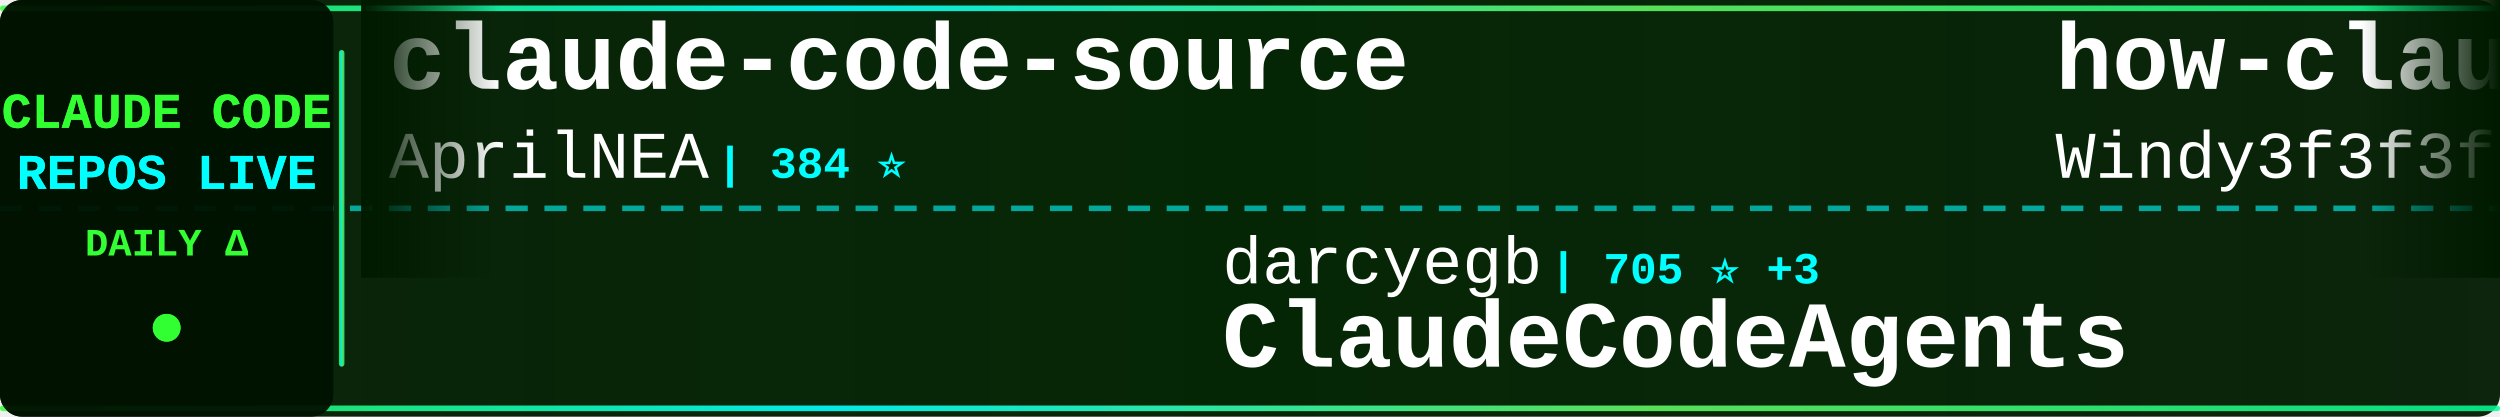
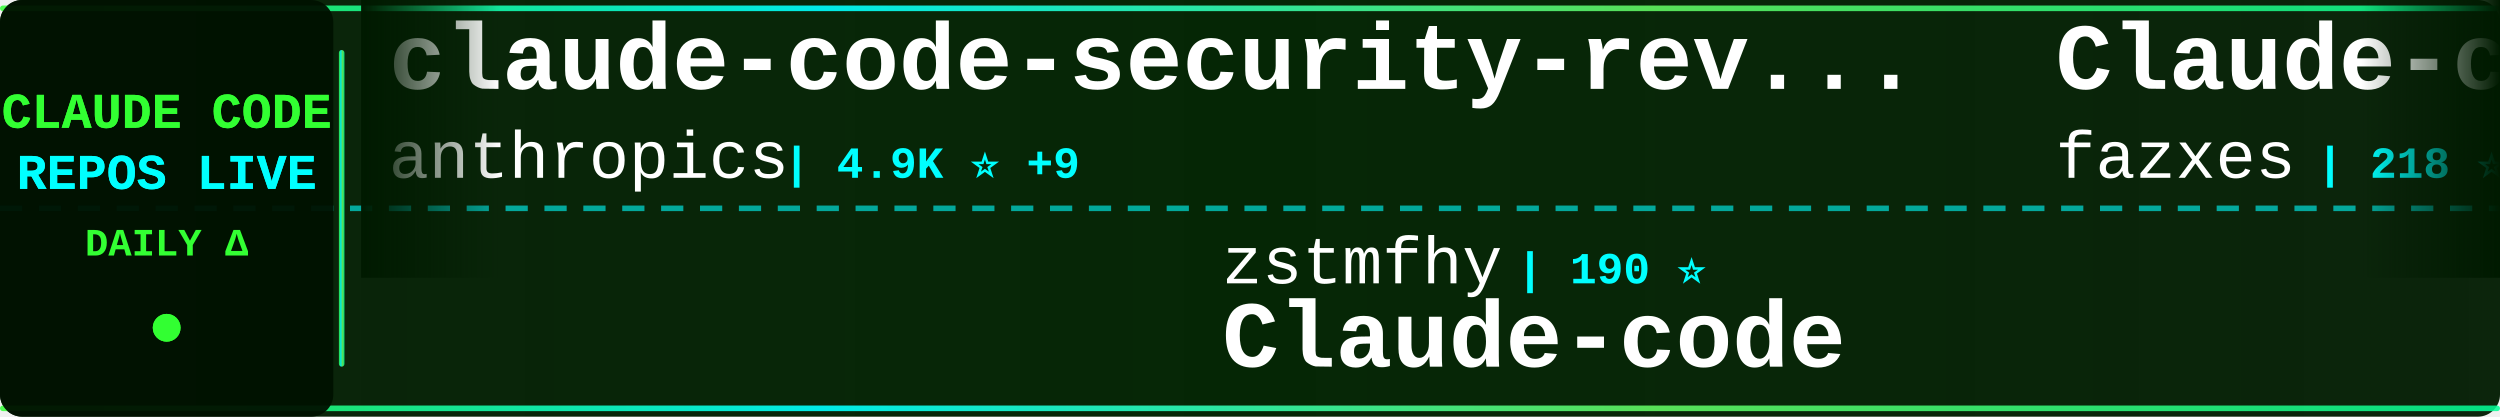
<svg xmlns="http://www.w3.org/2000/svg" width="900" height="150">
  <defs>
    <linearGradient id="tickerBg" x1="0%" y1="0%" x2="100%" y2="0%">
      <stop offset="0%" style="stop-color:#001a00;stop-opacity:0.95" />
      <stop offset="50%" style="stop-color:#002200;stop-opacity:0.98" />
      <stop offset="100%" style="stop-color:#001a00;stop-opacity:0.95" />
    </linearGradient>
    <linearGradient id="borderGrad" x1="0%" y1="0%" x2="100%" y2="0%">
      <stop offset="0%" style="stop-color:#33ff33;stop-opacity:0.85">
        <animate attributeName="stop-opacity" values="0.85;1;0.85" dur="2s" repeatCount="indefinite" />
      </stop>
      <stop offset="33%" style="stop-color:#00ffff;stop-opacity:0.9">
        <animate attributeName="stop-opacity" values="0.9;1;0.9" dur="2.2s" repeatCount="indefinite" />
      </stop>
      <stop offset="66%" style="stop-color:#66ff66;stop-opacity:0.85">
        <animate attributeName="stop-opacity" values="0.85;1;0.85" dur="1.8s" repeatCount="indefinite" />
      </stop>
      <stop offset="100%" style="stop-color:#00ff99;stop-opacity:0.85">
        <animate attributeName="stop-opacity" values="0.85;1;0.85" dur="2s" repeatCount="indefinite" />
      </stop>
    </linearGradient>
    <filter id="textGlow">
      <feGaussianBlur stdDeviation="0.1" result="coloredBlur" />
      <feMerge>
        <feMergeNode in="coloredBlur" />
        <feMergeNode in="SourceGraphic" />
      </feMerge>
    </filter>
    <filter id="metricGlow">
      <feGaussianBlur stdDeviation="0.2" result="coloredBlur" />
      <feMerge>
        <feMergeNode in="coloredBlur" />
        <feMergeNode in="SourceGraphic" />
      </feMerge>
    </filter>
    <linearGradient id="leftFade" x1="0%" y1="0%" x2="100%" y2="0%">
      <stop offset="0%" style="stop-color:#001a00;stop-opacity:1" />
      <stop offset="100%" style="stop-color:#001a00;stop-opacity:0" />
    </linearGradient>
    <linearGradient id="rightFade" x1="0%" y1="0%" x2="100%" y2="0%">
      <stop offset="0%" style="stop-color:#001a00;stop-opacity:0" />
      <stop offset="100%" style="stop-color:#001a00;stop-opacity:1" />
    </linearGradient>
  </defs>
  <rect width="900" height="150" fill="url(#tickerBg)" rx="8" />
  <rect x="0" y="2" width="900" height="2" fill="url(#borderGrad)" rx="1" />
  <rect x="0" y="146" width="900" height="2" fill="url(#borderGrad)" rx="1" />
  <line x1="0" y1="75" x2="900" y2="75" stroke="#00ffff" stroke-width="2" stroke-dasharray="8 6" opacity="0.6" />
  <rect x="0" y="0" width="120" height="150" fill="#001100" opacity="0.95" rx="8" />
  <text x="60" y="46" font-family="'Courier New', monospace" font-size="18" font-weight="bold" fill="#33ff33" text-anchor="middle" filter="url(#textGlow)">
    CLAUDE CODE
  </text>
  <text x="60" y="68" font-family="'Courier New', monospace" font-size="18" font-weight="bold" fill="#00ffff" text-anchor="middle" filter="url(#textGlow)">
    REPOS LIVE
  </text>
  <text x="60" y="92" font-family="'Courier New', monospace" font-size="14" font-weight="bold" fill="#33ff33" text-anchor="middle">
    DAILY Δ
  </text>
  <circle cx="60" cy="118" r="5" fill="#33ff33" filter="url(#metricGlow)">
    <animate attributeName="r" values="4;6;4" dur="1.5s" repeatCount="indefinite" />
    <animate attributeName="opacity" values="0.6;1;0.6" dur="1.5s" repeatCount="indefinite" />
  </circle>
  <rect x="122" y="18" width="2" height="114" fill="url(#borderGrad)" rx="1" />
  <clipPath id="tickerClip">
    <rect x="130" y="0" width="770" height="150" />
  </clipPath>
  <g clip-path="url(#tickerClip)">
    <g id="tickerItems">
      <animateTransform attributeName="transform" attributeType="XML" type="translate" from="0 0" to="-3000 0" dur="54s" repeatCount="indefinite" />
      <g transform="translate(0, 0)">
-         <text x="140" y="32" font-family="'Courier New', monospace" font-size="34" font-weight="bold" fill="#ffffff">claude-code-source</text>
-         <text x="140" y="64" font-family="'Courier New', monospace" font-size="24" font-weight="normal" fill="#ffffff" opacity="1.0">AprilNEA</text>
-         <text x="258" y="64" font-family="'Courier New', monospace" font-size="16" font-weight="bold" fill="#00ffff"> | 384 ⭐</text>
+         <text x="140" y="32" font-family="'Courier New', monospace" font-size="34" font-weight="bold" fill="#ffffff">claude-code-security-rev...</text>
+         <text x="140" y="64" font-family="'Courier New', monospace" font-size="24" font-weight="normal" fill="#ffffff" opacity="1.0">anthropics</text>
+         <text x="282" y="64" font-family="'Courier New', monospace" font-size="16" font-weight="bold" fill="#00ffff"> | 4.9K ⭐ +9</text>
      </g>
      <g transform="translate(300, 0)">
-         <text x="140" y="102" font-family="'Courier New', monospace" font-size="24" font-weight="normal" fill="#ffffff" opacity="1.0">darcyegb</text>
-         <text x="258" y="102" font-family="'Courier New', monospace" font-size="16" font-weight="bold" fill="#00ffff"> | 705 ⭐ +3</text>
-         <text x="140" y="132" font-family="'Courier New', monospace" font-size="34" font-weight="bold" fill="#ffffff">ClaudeCodeAgents</text>
+         <text x="140" y="102" font-family="'Courier New', monospace" font-size="24" font-weight="normal" fill="#ffffff" opacity="1.0">zstmfhy</text>
+         <text x="246" y="102" font-family="'Courier New', monospace" font-size="16" font-weight="bold" fill="#00ffff"> | 190 ⭐</text>
+         <text x="140" y="132" font-family="'Courier New', monospace" font-size="34" font-weight="bold" fill="#ffffff">Claude-code</text>
      </g>
      <g transform="translate(600, 0)">
-         <text x="140" y="32" font-family="'Courier New', monospace" font-size="34" font-weight="bold" fill="#ffffff">how-claude-code-works</text>
-         <text x="140" y="64" font-family="'Courier New', monospace" font-size="24" font-weight="normal" fill="#ffffff" opacity="1.0">Windy3f3f3f3f</text>
-         <text x="318" y="64" font-family="'Courier New', monospace" font-size="16" font-weight="bold" fill="#00ffff"> | 2.5K ⭐ +12</text>
+         <text x="140" y="32" font-family="'Courier New', monospace" font-size="34" font-weight="bold" fill="#ffffff">Claude-code</text>
+         <text x="140" y="64" font-family="'Courier New', monospace" font-size="24" font-weight="normal" fill="#ffffff" opacity="1.0">fazxes</text>
+         <text x="234" y="64" font-family="'Courier New', monospace" font-size="16" font-weight="bold" fill="#00ffff"> | 218 ⭐ +1</text>
      </g>
      <g transform="translate(900, 0)">
-         <text x="140" y="102" font-family="'Courier New', monospace" font-size="24" font-weight="normal" fill="#ffffff" opacity="1.0">centminmod</text>
-         <text x="282" y="102" font-family="'Courier New', monospace" font-size="16" font-weight="bold" fill="#00ffff"> | 2.4K ⭐ +3</text>
-         <text x="140" y="132" font-family="'Courier New', monospace" font-size="34" font-weight="bold" fill="#ffffff">my-claude-code-setup</text>
+         <text x="140" y="102" font-family="'Courier New', monospace" font-size="24" font-weight="normal" fill="#ffffff" opacity="1.0">1rgs</text>
+         <text x="210" y="102" font-family="'Courier New', monospace" font-size="16" font-weight="bold" fill="#00ffff"> | 3.6K ⭐ +3</text>
+         <text x="140" y="132" font-family="'Courier New', monospace" font-size="34" font-weight="bold" fill="#ffffff">claude-code-proxy</text>
      </g>
      <g transform="translate(1200, 0)">
-         <text x="140" y="32" font-family="'Courier New', monospace" font-size="34" font-weight="bold" fill="#ffffff">Claude-Code</text>
-         <text x="140" y="64" font-family="'Courier New', monospace" font-size="24" font-weight="normal" fill="#ffffff" opacity="1.0">KPR111</text>
-         <text x="234" y="64" font-family="'Courier New', monospace" font-size="16" font-weight="bold" fill="#00ffff"> | 18 ⭐</text>
+         <text x="140" y="32" font-family="'Courier New', monospace" font-size="34" font-weight="bold" fill="#ffffff">andrej-karpathy-skills</text>
+         <text x="140" y="64" font-family="'Courier New', monospace" font-size="24" font-weight="normal" fill="#ffffff" opacity="1.0">multica-ai</text>
+         <text x="282" y="64" font-family="'Courier New', monospace" font-size="16" font-weight="bold" fill="#00ffff"> | 161.1K ⭐ +1.3K</text>
      </g>
      <g transform="translate(1500, 0)">
-         <text x="140" y="102" font-family="'Courier New', monospace" font-size="24" font-weight="normal" fill="#ffffff" opacity="1.0">chauncygu</text>
-         <text x="270" y="102" font-family="'Courier New', monospace" font-size="16" font-weight="bold" fill="#00ffff"> | 2.5K ⭐ +5</text>
-         <text x="140" y="132" font-family="'Courier New', monospace" font-size="34" font-weight="bold" fill="#ffffff">collection-claude-code-s...</text>
+         <text x="140" y="102" font-family="'Courier New', monospace" font-size="24" font-weight="normal" fill="#ffffff" opacity="1.0">Yuyz0112</text>
+         <text x="258" y="102" font-family="'Courier New', monospace" font-size="16" font-weight="bold" fill="#00ffff"> | 2.4K ⭐</text>
+         <text x="140" y="132" font-family="'Courier New', monospace" font-size="34" font-weight="bold" fill="#ffffff">claude-code-reverse</text>
      </g>
      <g transform="translate(1800, 0)">
-         <text x="140" y="32" font-family="'Courier New', monospace" font-size="34" font-weight="bold" fill="#ffffff">free-claude-code</text>
-         <text x="140" y="64" font-family="'Courier New', monospace" font-size="24" font-weight="normal" fill="#ffffff" opacity="1.0">Alishahryar1</text>
-         <text x="306" y="64" font-family="'Courier New', monospace" font-size="16" font-weight="bold" fill="#00ffff"> | 30.6K ⭐ +262</text>
+         <text x="140" y="32" font-family="'Courier New', monospace" font-size="34" font-weight="bold" fill="#ffffff">claude-code-tudou</text>
+         <text x="140" y="64" font-family="'Courier New', monospace" font-size="24" font-weight="normal" fill="#ffffff" opacity="1.0">AICoderTudou</text>
+         <text x="306" y="64" font-family="'Courier New', monospace" font-size="16" font-weight="bold" fill="#00ffff"> | 502 ⭐</text>
      </g>
      <g transform="translate(2100, 0)">
-         <text x="140" y="102" font-family="'Courier New', monospace" font-size="24" font-weight="normal" fill="#ffffff" opacity="1.0">alejandrobalderas</text>
-         <text x="366" y="102" font-family="'Courier New', monospace" font-size="16" font-weight="bold" fill="#00ffff"> | 2.2K ⭐ +19</text>
-         <text x="140" y="132" font-family="'Courier New', monospace" font-size="34" font-weight="bold" fill="#ffffff">claude-code-from-source</text>
+         <text x="140" y="102" font-family="'Courier New', monospace" font-size="24" font-weight="normal" fill="#ffffff" opacity="1.0">Chachamaru127</text>
+         <text x="318" y="102" font-family="'Courier New', monospace" font-size="16" font-weight="bold" fill="#00ffff"> | 2.2K ⭐ +113</text>
+         <text x="140" y="132" font-family="'Courier New', monospace" font-size="34" font-weight="bold" fill="#ffffff">claude-code-harness</text>
      </g>
      <g transform="translate(2400, 0)">
-         <text x="140" y="32" font-family="'Courier New', monospace" font-size="34" font-weight="bold" fill="#ffffff">claude-code-source-code</text>
-         <text x="140" y="64" font-family="'Courier New', monospace" font-size="24" font-weight="normal" fill="#ffffff" opacity="1.0">777genius</text>
-         <text x="270" y="64" font-family="'Courier New', monospace" font-size="16" font-weight="bold" fill="#00ffff"> | 913 ⭐</text>
+         <text x="140" y="32" font-family="'Courier New', monospace" font-size="34" font-weight="bold" fill="#ffffff">claude-howto</text>
+         <text x="140" y="64" font-family="'Courier New', monospace" font-size="24" font-weight="normal" fill="#ffffff" opacity="1.0">luongnv89</text>
+         <text x="270" y="64" font-family="'Courier New', monospace" font-size="16" font-weight="bold" fill="#00ffff"> | 34.5K ⭐ +91</text>
      </g>
      <g transform="translate(2700, 0)">
-         <text x="140" y="102" font-family="'Courier New', monospace" font-size="24" font-weight="normal" fill="#ffffff" opacity="1.0">ykdojo</text>
-         <text x="234" y="102" font-family="'Courier New', monospace" font-size="16" font-weight="bold" fill="#00ffff"> | 8.5K ⭐ +18</text>
-         <text x="140" y="132" font-family="'Courier New', monospace" font-size="34" font-weight="bold" fill="#ffffff">claude-code-tips</text>
+         <text x="140" y="102" font-family="'Courier New', monospace" font-size="24" font-weight="normal" fill="#ffffff" opacity="1.0">pengchengneo</text>
+         <text x="306" y="102" font-family="'Courier New', monospace" font-size="16" font-weight="bold" fill="#00ffff"> | 1.4K ⭐ +4</text>
+         <text x="140" y="132" font-family="'Courier New', monospace" font-size="34" font-weight="bold" fill="#ffffff">Claude-Code</text>
      </g>
      <g transform="translate(3000, 0)">
-         <text x="140" y="32" font-family="'Courier New', monospace" font-size="34" font-weight="bold" fill="#ffffff">claude-code-source</text>
-         <text x="140" y="64" font-family="'Courier New', monospace" font-size="24" font-weight="normal" fill="#ffffff" opacity="1.0">AprilNEA</text>
-         <text x="258" y="64" font-family="'Courier New', monospace" font-size="16" font-weight="bold" fill="#00ffff"> | 384 ⭐</text>
+         <text x="140" y="32" font-family="'Courier New', monospace" font-size="34" font-weight="bold" fill="#ffffff">claude-code-security-rev...</text>
+         <text x="140" y="64" font-family="'Courier New', monospace" font-size="24" font-weight="normal" fill="#ffffff" opacity="1.0">anthropics</text>
+         <text x="282" y="64" font-family="'Courier New', monospace" font-size="16" font-weight="bold" fill="#00ffff"> | 4.9K ⭐ +9</text>
      </g>
      <g transform="translate(3300, 0)">
-         <text x="140" y="102" font-family="'Courier New', monospace" font-size="24" font-weight="normal" fill="#ffffff" opacity="1.0">darcyegb</text>
-         <text x="258" y="102" font-family="'Courier New', monospace" font-size="16" font-weight="bold" fill="#00ffff"> | 705 ⭐ +3</text>
-         <text x="140" y="132" font-family="'Courier New', monospace" font-size="34" font-weight="bold" fill="#ffffff">ClaudeCodeAgents</text>
+         <text x="140" y="102" font-family="'Courier New', monospace" font-size="24" font-weight="normal" fill="#ffffff" opacity="1.0">zstmfhy</text>
+         <text x="246" y="102" font-family="'Courier New', monospace" font-size="16" font-weight="bold" fill="#00ffff"> | 190 ⭐</text>
+         <text x="140" y="132" font-family="'Courier New', monospace" font-size="34" font-weight="bold" fill="#ffffff">Claude-code</text>
      </g>
      <g transform="translate(3600, 0)">
-         <text x="140" y="32" font-family="'Courier New', monospace" font-size="34" font-weight="bold" fill="#ffffff">how-claude-code-works</text>
-         <text x="140" y="64" font-family="'Courier New', monospace" font-size="24" font-weight="normal" fill="#ffffff" opacity="1.0">Windy3f3f3f3f</text>
-         <text x="318" y="64" font-family="'Courier New', monospace" font-size="16" font-weight="bold" fill="#00ffff"> | 2.5K ⭐ +12</text>
+         <text x="140" y="32" font-family="'Courier New', monospace" font-size="34" font-weight="bold" fill="#ffffff">Claude-code</text>
+         <text x="140" y="64" font-family="'Courier New', monospace" font-size="24" font-weight="normal" fill="#ffffff" opacity="1.0">fazxes</text>
+         <text x="234" y="64" font-family="'Courier New', monospace" font-size="16" font-weight="bold" fill="#00ffff"> | 218 ⭐ +1</text>
      </g>
      <g transform="translate(3900, 0)">
-         <text x="140" y="102" font-family="'Courier New', monospace" font-size="24" font-weight="normal" fill="#ffffff" opacity="1.0">centminmod</text>
-         <text x="282" y="102" font-family="'Courier New', monospace" font-size="16" font-weight="bold" fill="#00ffff"> | 2.4K ⭐ +3</text>
-         <text x="140" y="132" font-family="'Courier New', monospace" font-size="34" font-weight="bold" fill="#ffffff">my-claude-code-setup</text>
+         <text x="140" y="102" font-family="'Courier New', monospace" font-size="24" font-weight="normal" fill="#ffffff" opacity="1.0">1rgs</text>
+         <text x="210" y="102" font-family="'Courier New', monospace" font-size="16" font-weight="bold" fill="#00ffff"> | 3.6K ⭐ +3</text>
+         <text x="140" y="132" font-family="'Courier New', monospace" font-size="34" font-weight="bold" fill="#ffffff">claude-code-proxy</text>
      </g>
    </g>
  </g>
  <rect x="130" y="0" width="50" height="100" fill="url(#leftFade)" />
  <rect x="850" y="0" width="50" height="100" fill="url(#rightFade)" />
</svg>
